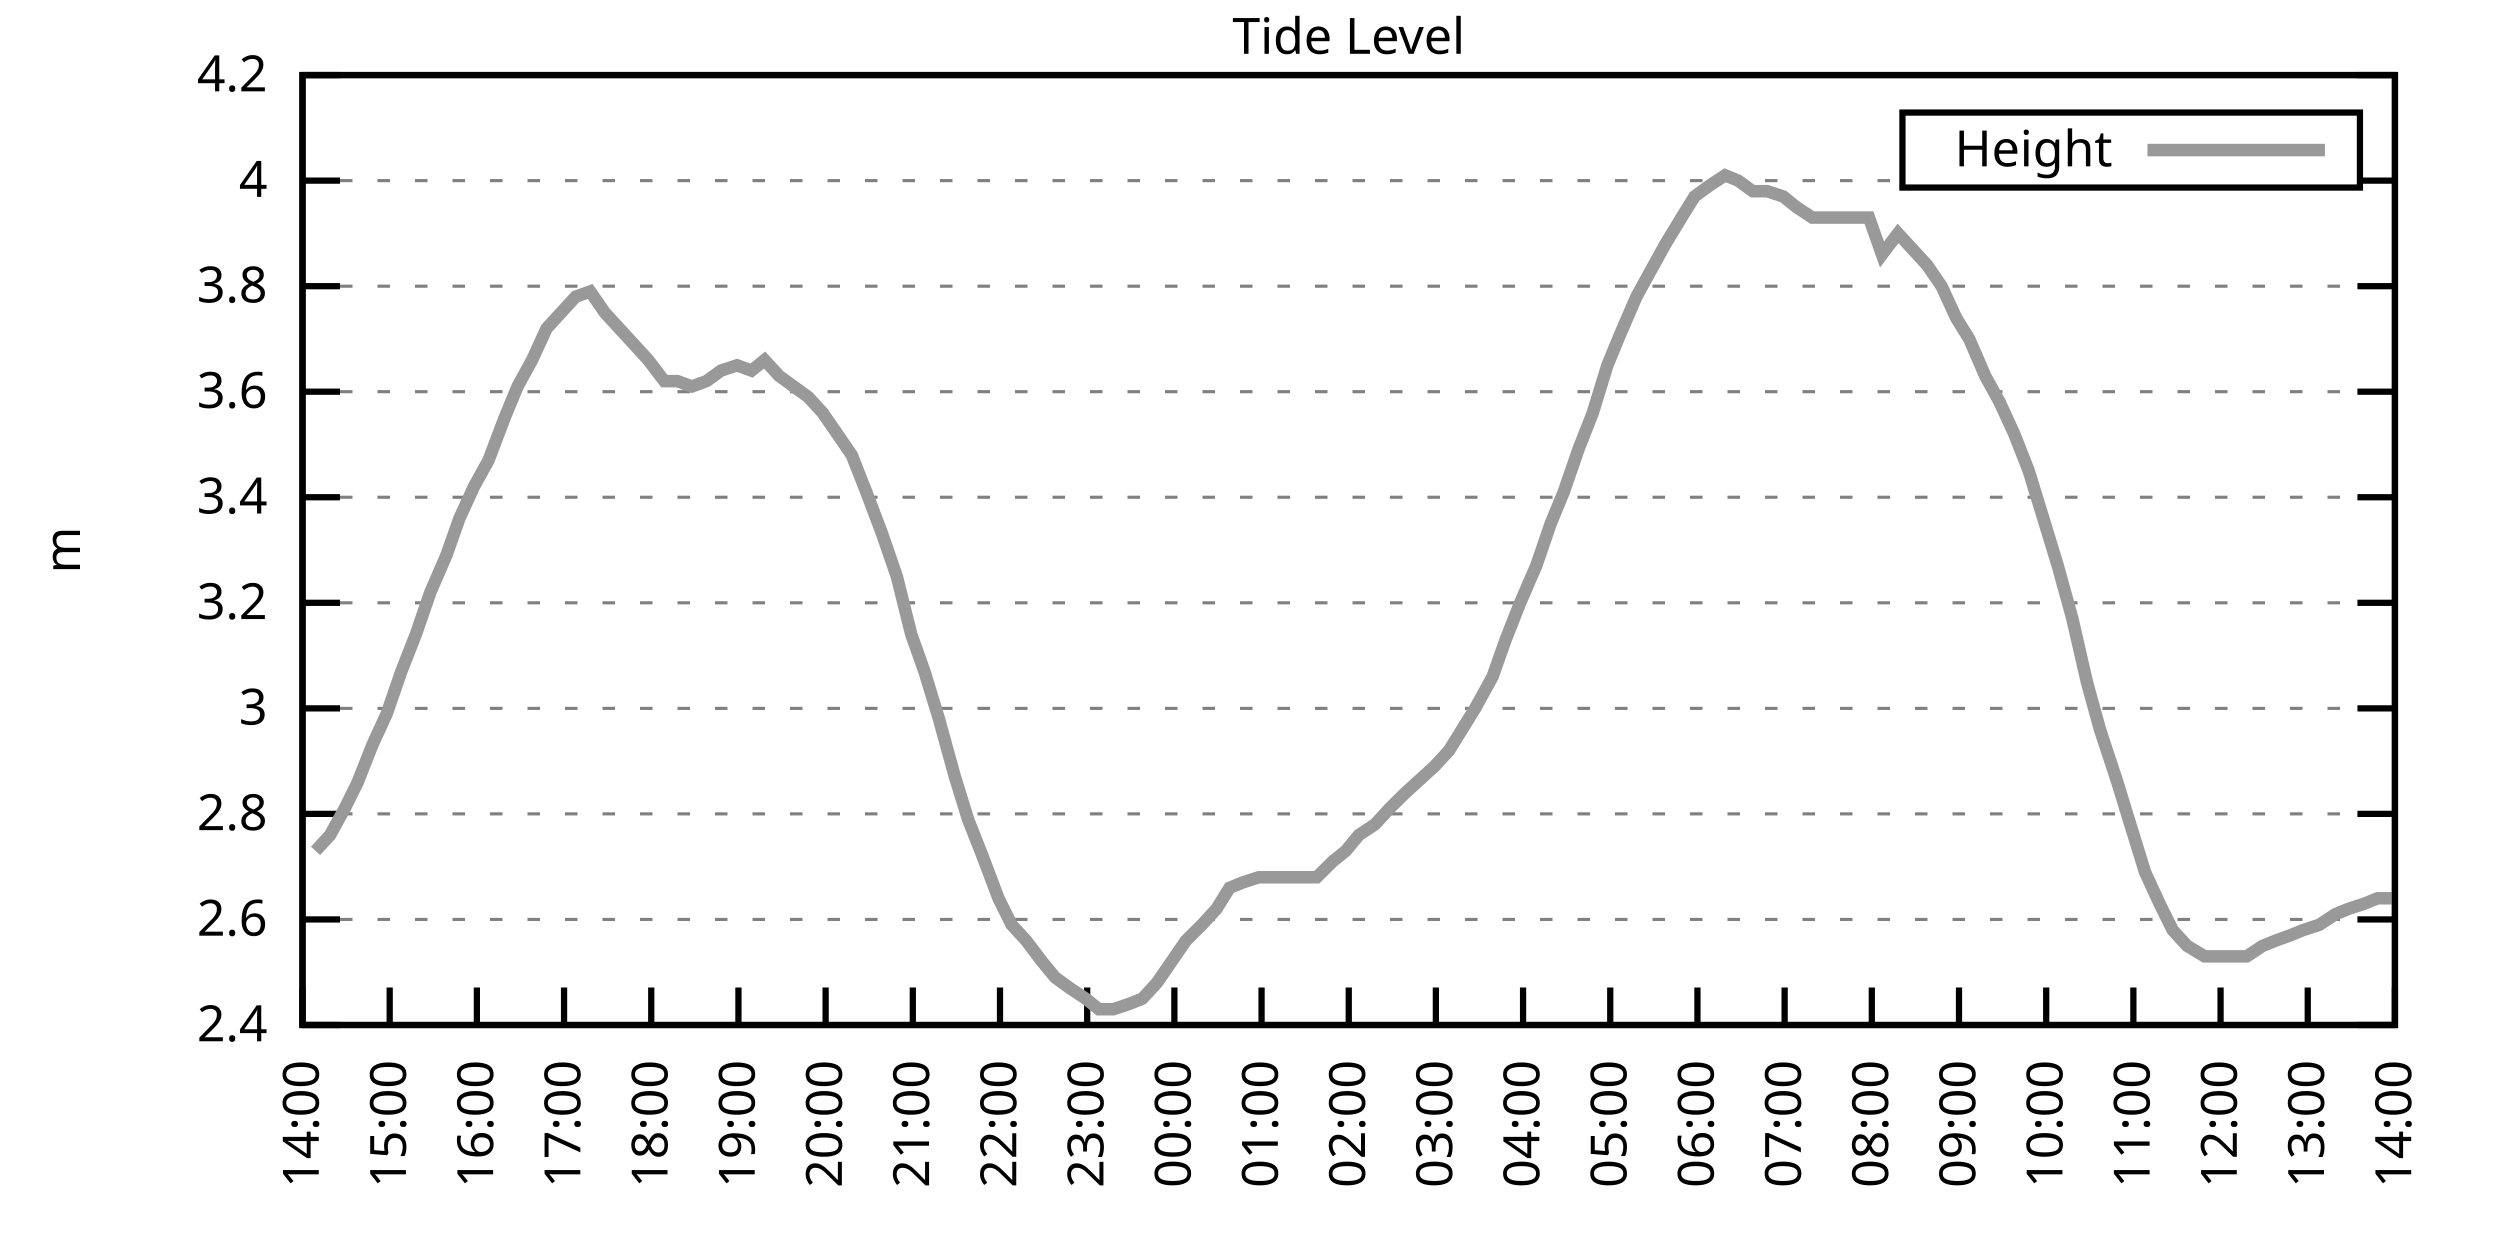
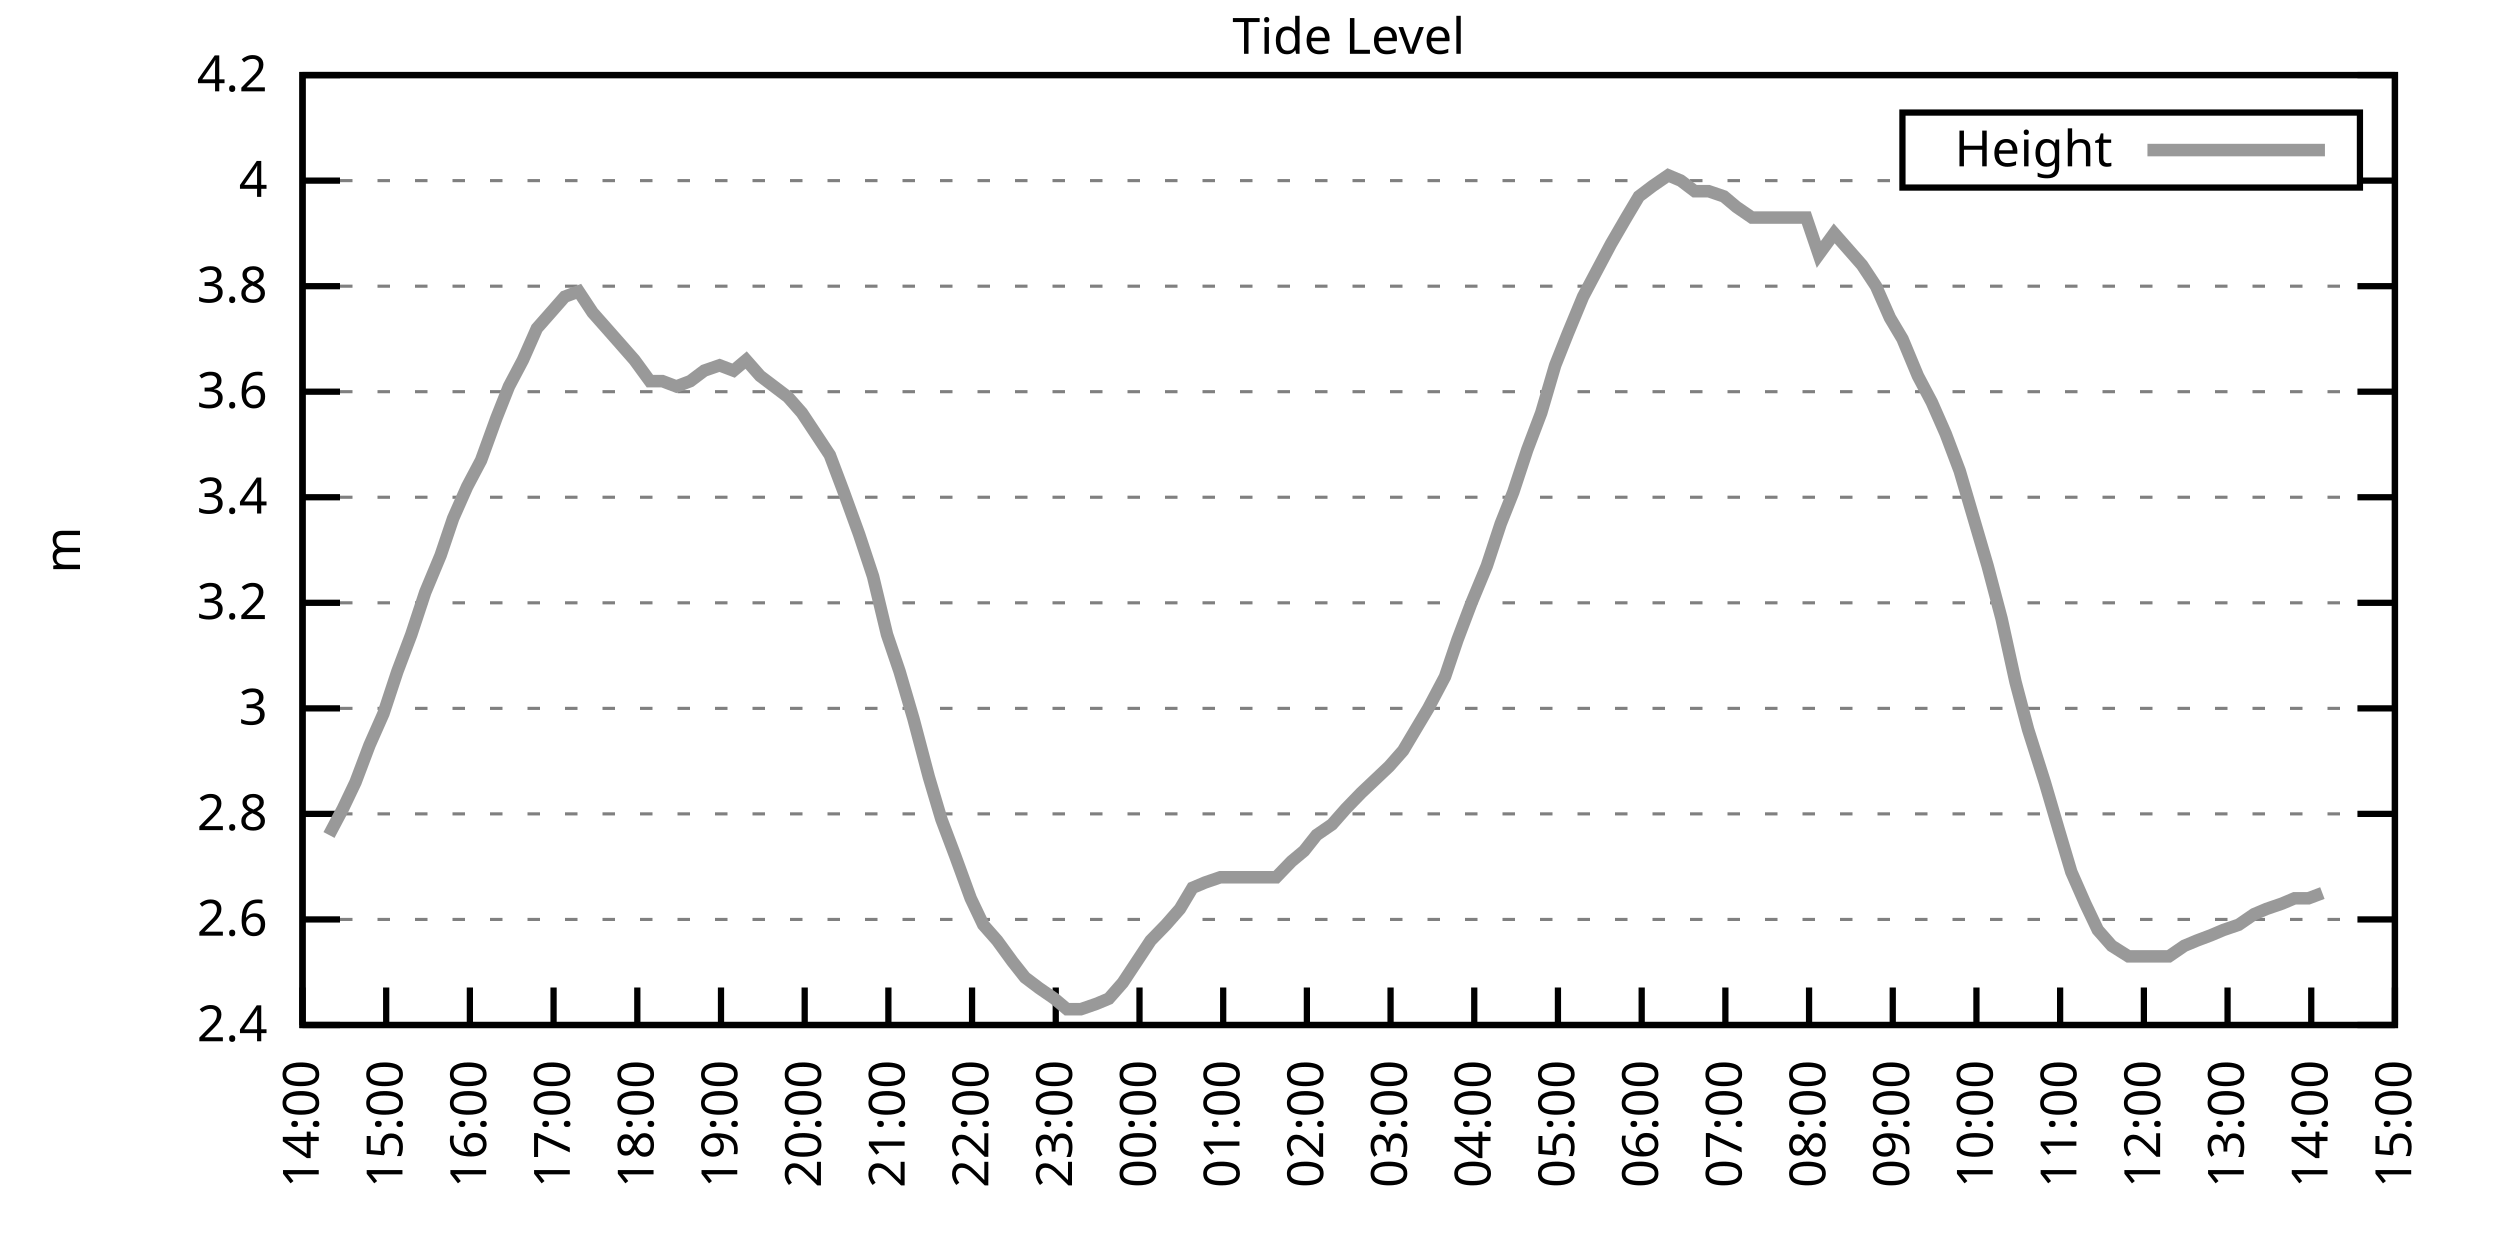
<svg xmlns="http://www.w3.org/2000/svg" xmlns:xlink="http://www.w3.org/1999/xlink" width="400" height="200" viewBox="0 0 400 200">
  <g id="gnuplot_canvas">
    <rect x="0" y="0" width="400" height="200" fill="none" />
    <defs>
      <circle id="gpDot" r="0.5" stroke-width="0.5" stroke="currentColor" />
      <path id="gpPt0" stroke-width="0.333" stroke="currentColor" d="M-1,0 h2 M0,-1 v2" />
      <path id="gpPt1" stroke-width="0.333" stroke="currentColor" d="M-1,-1 L1,1 M1,-1 L-1,1" />
      <path id="gpPt2" stroke-width="0.333" stroke="currentColor" d="M-1,0 L1,0 M0,-1 L0,1 M-1,-1 L1,1 M-1,1 L1,-1" />
      <rect id="gpPt3" stroke-width="0.333" stroke="currentColor" x="-1" y="-1" width="2" height="2" />
      <rect id="gpPt4" stroke-width="0.333" stroke="currentColor" fill="currentColor" x="-1" y="-1" width="2" height="2" />
      <circle id="gpPt5" stroke-width="0.333" stroke="currentColor" cx="0" cy="0" r="1" />
      <use xlink:href="#gpPt5" id="gpPt6" fill="currentColor" stroke="none" />
      <path id="gpPt7" stroke-width="0.333" stroke="currentColor" d="M0,-1.33 L-1.33,0.67 L1.33,0.67 z" />
      <use xlink:href="#gpPt7" id="gpPt8" fill="currentColor" stroke="none" />
      <use xlink:href="#gpPt7" id="gpPt9" stroke="currentColor" transform="rotate(180)" />
      <use xlink:href="#gpPt9" id="gpPt10" fill="currentColor" stroke="none" />
      <use xlink:href="#gpPt3" id="gpPt11" stroke="currentColor" transform="rotate(45)" />
      <use xlink:href="#gpPt11" id="gpPt12" fill="currentColor" stroke="none" />
      <path id="gpPt13" stroke-width="0.333" stroke="currentColor" d="M0,1.330 L1.265,0.411 L0.782,-1.067 L-0.782,-1.076 L-1.265,0.411 z" />
      <use xlink:href="#gpPt13" id="gpPt14" fill="currentColor" stroke="none" />
      <filter id="textbox" filterUnits="objectBoundingBox" x="0" y="0" height="1" width="1">
        <feFlood flood-color="white" flood-opacity="1" result="bgnd" />
        <feComposite in="SourceGraphic" in2="bgnd" operator="atop" />
      </filter>
      <filter id="greybox" filterUnits="objectBoundingBox" x="0" y="0" height="1" width="1">
        <feFlood flood-color="lightgrey" flood-opacity="1" result="grey" />
        <feComposite in="SourceGraphic" in2="grey" operator="atop" />
      </filter>
    </defs>
    <g fill="none" color="white" stroke="currentColor" stroke-width="1.00" stroke-linecap="butt" stroke-linejoin="miter">
</g>
    <g fill="none" color="black" stroke="currentColor" stroke-width="1.00" stroke-linecap="butt" stroke-linejoin="miter">
      <g stroke="none" shape-rendering="crispEdges">
        <polygon fill="rgb(255, 255, 255)" points="48.40,164.00 383.18,164.00 383.18,12.02 48.40,12.02 " />
      </g>
    </g>
    <g fill="none" color="black" stroke="currentColor" stroke-width="1.00" stroke-linecap="butt" stroke-linejoin="miter">
</g>
    <g fill="none" color="black" stroke="black" stroke-width="0.50" stroke-linecap="butt" stroke-linejoin="miter">
</g>
    <g fill="none" color="gray" stroke="currentColor" stroke-width="0.50" stroke-linecap="butt" stroke-linejoin="miter">
      <path stroke="gray" stroke-dasharray="2,4" class="gridline" d="M48.40,164.00 L383.19,164.00  " />
    </g>
    <g fill="none" color="gray" stroke="gray" stroke-width="1.00" stroke-linecap="butt" stroke-linejoin="miter">
</g>
    <g fill="none" color="black" stroke="currentColor" stroke-width="1.00" stroke-linecap="butt" stroke-linejoin="miter">
      <path stroke="black" d="M48.40,164.00 L54.40,164.00 M383.19,164.00 L377.19,164.00  " />
      <g transform="translate(42.80,166.60)" stroke="none" fill="black" font-family="Sans" font-size="8.00" text-anchor="end">
        <text>
          <tspan font-family="Sans"> 2.4</tspan>
        </text>
      </g>
    </g>
    <g fill="none" color="black" stroke="currentColor" stroke-width="1.00" stroke-linecap="butt" stroke-linejoin="miter">
</g>
    <g fill="none" color="black" stroke="black" stroke-width="0.50" stroke-linecap="butt" stroke-linejoin="miter">
</g>
    <g fill="none" color="gray" stroke="currentColor" stroke-width="0.50" stroke-linecap="butt" stroke-linejoin="miter">
      <path stroke="gray" stroke-dasharray="2,4" class="gridline" d="M48.40,147.11 L383.19,147.11  " />
    </g>
    <g fill="none" color="gray" stroke="gray" stroke-width="1.00" stroke-linecap="butt" stroke-linejoin="miter">
</g>
    <g fill="none" color="black" stroke="currentColor" stroke-width="1.00" stroke-linecap="butt" stroke-linejoin="miter">
      <path stroke="black" d="M48.40,147.11 L54.40,147.11 M383.19,147.11 L377.19,147.11  " />
      <g transform="translate(42.80,149.71)" stroke="none" fill="black" font-family="Sans" font-size="8.00" text-anchor="end">
        <text>
          <tspan font-family="Sans"> 2.6</tspan>
        </text>
      </g>
    </g>
    <g fill="none" color="black" stroke="currentColor" stroke-width="1.00" stroke-linecap="butt" stroke-linejoin="miter">
</g>
    <g fill="none" color="black" stroke="black" stroke-width="0.50" stroke-linecap="butt" stroke-linejoin="miter">
</g>
    <g fill="none" color="gray" stroke="currentColor" stroke-width="0.50" stroke-linecap="butt" stroke-linejoin="miter">
      <path stroke="gray" stroke-dasharray="2,4" class="gridline" d="M48.40,130.22 L383.19,130.22  " />
    </g>
    <g fill="none" color="gray" stroke="gray" stroke-width="1.00" stroke-linecap="butt" stroke-linejoin="miter">
</g>
    <g fill="none" color="black" stroke="currentColor" stroke-width="1.00" stroke-linecap="butt" stroke-linejoin="miter">
      <path stroke="black" d="M48.40,130.22 L54.40,130.22 M383.19,130.22 L377.19,130.22  " />
      <g transform="translate(42.80,132.82)" stroke="none" fill="black" font-family="Sans" font-size="8.00" text-anchor="end">
        <text>
          <tspan font-family="Sans"> 2.8</tspan>
        </text>
      </g>
    </g>
    <g fill="none" color="black" stroke="currentColor" stroke-width="1.00" stroke-linecap="butt" stroke-linejoin="miter">
</g>
    <g fill="none" color="black" stroke="black" stroke-width="0.50" stroke-linecap="butt" stroke-linejoin="miter">
</g>
    <g fill="none" color="gray" stroke="currentColor" stroke-width="0.50" stroke-linecap="butt" stroke-linejoin="miter">
      <path stroke="gray" stroke-dasharray="2,4" class="gridline" d="M48.40,113.34 L383.19,113.34  " />
    </g>
    <g fill="none" color="gray" stroke="gray" stroke-width="1.00" stroke-linecap="butt" stroke-linejoin="miter">
</g>
    <g fill="none" color="black" stroke="currentColor" stroke-width="1.00" stroke-linecap="butt" stroke-linejoin="miter">
      <path stroke="black" d="M48.40,113.34 L54.40,113.34 M383.19,113.34 L377.19,113.34  " />
      <g transform="translate(42.80,115.94)" stroke="none" fill="black" font-family="Sans" font-size="8.00" text-anchor="end">
        <text>
          <tspan font-family="Sans"> 3</tspan>
        </text>
      </g>
    </g>
    <g fill="none" color="black" stroke="currentColor" stroke-width="1.00" stroke-linecap="butt" stroke-linejoin="miter">
</g>
    <g fill="none" color="black" stroke="black" stroke-width="0.50" stroke-linecap="butt" stroke-linejoin="miter">
</g>
    <g fill="none" color="gray" stroke="currentColor" stroke-width="0.50" stroke-linecap="butt" stroke-linejoin="miter">
      <path stroke="gray" stroke-dasharray="2,4" class="gridline" d="M48.40,96.45 L383.19,96.45  " />
    </g>
    <g fill="none" color="gray" stroke="gray" stroke-width="1.00" stroke-linecap="butt" stroke-linejoin="miter">
</g>
    <g fill="none" color="black" stroke="currentColor" stroke-width="1.00" stroke-linecap="butt" stroke-linejoin="miter">
      <path stroke="black" d="M48.40,96.45 L54.40,96.45 M383.19,96.45 L377.19,96.45  " />
      <g transform="translate(42.80,99.05)" stroke="none" fill="black" font-family="Sans" font-size="8.00" text-anchor="end">
        <text>
          <tspan font-family="Sans"> 3.2</tspan>
        </text>
      </g>
    </g>
    <g fill="none" color="black" stroke="currentColor" stroke-width="1.00" stroke-linecap="butt" stroke-linejoin="miter">
</g>
    <g fill="none" color="black" stroke="black" stroke-width="0.50" stroke-linecap="butt" stroke-linejoin="miter">
</g>
    <g fill="none" color="gray" stroke="currentColor" stroke-width="0.50" stroke-linecap="butt" stroke-linejoin="miter">
      <path stroke="gray" stroke-dasharray="2,4" class="gridline" d="M48.40,79.56 L383.19,79.56  " />
    </g>
    <g fill="none" color="gray" stroke="gray" stroke-width="1.00" stroke-linecap="butt" stroke-linejoin="miter">
</g>
    <g fill="none" color="black" stroke="currentColor" stroke-width="1.00" stroke-linecap="butt" stroke-linejoin="miter">
      <path stroke="black" d="M48.40,79.56 L54.40,79.56 M383.19,79.56 L377.19,79.56  " />
      <g transform="translate(42.80,82.16)" stroke="none" fill="black" font-family="Sans" font-size="8.00" text-anchor="end">
        <text>
          <tspan font-family="Sans"> 3.4</tspan>
        </text>
      </g>
    </g>
    <g fill="none" color="black" stroke="currentColor" stroke-width="1.00" stroke-linecap="butt" stroke-linejoin="miter">
</g>
    <g fill="none" color="black" stroke="black" stroke-width="0.50" stroke-linecap="butt" stroke-linejoin="miter">
</g>
    <g fill="none" color="gray" stroke="currentColor" stroke-width="0.50" stroke-linecap="butt" stroke-linejoin="miter">
      <path stroke="gray" stroke-dasharray="2,4" class="gridline" d="M48.40,62.67 L383.19,62.67  " />
    </g>
    <g fill="none" color="gray" stroke="gray" stroke-width="1.00" stroke-linecap="butt" stroke-linejoin="miter">
</g>
    <g fill="none" color="black" stroke="currentColor" stroke-width="1.00" stroke-linecap="butt" stroke-linejoin="miter">
      <path stroke="black" d="M48.40,62.67 L54.40,62.67 M383.19,62.67 L377.19,62.67  " />
      <g transform="translate(42.80,65.27)" stroke="none" fill="black" font-family="Sans" font-size="8.00" text-anchor="end">
        <text>
          <tspan font-family="Sans"> 3.6</tspan>
        </text>
      </g>
    </g>
    <g fill="none" color="black" stroke="currentColor" stroke-width="1.00" stroke-linecap="butt" stroke-linejoin="miter">
</g>
    <g fill="none" color="black" stroke="black" stroke-width="0.50" stroke-linecap="butt" stroke-linejoin="miter">
</g>
    <g fill="none" color="gray" stroke="currentColor" stroke-width="0.50" stroke-linecap="butt" stroke-linejoin="miter">
      <path stroke="gray" stroke-dasharray="2,4" class="gridline" d="M48.40,45.79 L383.19,45.79  " />
    </g>
    <g fill="none" color="gray" stroke="gray" stroke-width="1.00" stroke-linecap="butt" stroke-linejoin="miter">
</g>
    <g fill="none" color="black" stroke="currentColor" stroke-width="1.00" stroke-linecap="butt" stroke-linejoin="miter">
      <path stroke="black" d="M48.40,45.79 L54.40,45.79 M383.19,45.79 L377.19,45.79  " />
      <g transform="translate(42.80,48.39)" stroke="none" fill="black" font-family="Sans" font-size="8.00" text-anchor="end">
        <text>
          <tspan font-family="Sans"> 3.8</tspan>
        </text>
      </g>
    </g>
    <g fill="none" color="black" stroke="currentColor" stroke-width="1.00" stroke-linecap="butt" stroke-linejoin="miter">
</g>
    <g fill="none" color="black" stroke="black" stroke-width="0.50" stroke-linecap="butt" stroke-linejoin="miter">
</g>
    <g fill="none" color="gray" stroke="currentColor" stroke-width="0.50" stroke-linecap="butt" stroke-linejoin="miter">
      <path stroke="gray" stroke-dasharray="2,4" class="gridline" d="M48.40,28.90 L304.39,28.90 M377.59,28.90 L383.19,28.90  " />
    </g>
    <g fill="none" color="gray" stroke="gray" stroke-width="1.00" stroke-linecap="butt" stroke-linejoin="miter">
</g>
    <g fill="none" color="black" stroke="currentColor" stroke-width="1.00" stroke-linecap="butt" stroke-linejoin="miter">
      <path stroke="black" d="M48.40,28.90 L54.40,28.90 M383.19,28.90 L377.19,28.90  " />
      <g transform="translate(42.80,31.50)" stroke="none" fill="black" font-family="Sans" font-size="8.00" text-anchor="end">
        <text>
          <tspan font-family="Sans"> 4</tspan>
        </text>
      </g>
    </g>
    <g fill="none" color="black" stroke="currentColor" stroke-width="1.00" stroke-linecap="butt" stroke-linejoin="miter">
</g>
    <g fill="none" color="black" stroke="black" stroke-width="0.50" stroke-linecap="butt" stroke-linejoin="miter">
</g>
    <g fill="none" color="gray" stroke="currentColor" stroke-width="0.50" stroke-linecap="butt" stroke-linejoin="miter">
      <path stroke="gray" stroke-dasharray="2,4" class="gridline" d="M48.40,12.01 L383.19,12.01  " />
    </g>
    <g fill="none" color="gray" stroke="gray" stroke-width="1.00" stroke-linecap="butt" stroke-linejoin="miter">
</g>
    <g fill="none" color="black" stroke="currentColor" stroke-width="1.00" stroke-linecap="butt" stroke-linejoin="miter">
      <path stroke="black" d="M48.40,12.01 L54.40,12.01 M383.19,12.01 L377.19,12.01  " />
      <g transform="translate(42.80,14.61)" stroke="none" fill="black" font-family="Sans" font-size="8.00" text-anchor="end">
        <text>
          <tspan font-family="Sans"> 4.2</tspan>
        </text>
      </g>
    </g>
    <g fill="none" color="black" stroke="currentColor" stroke-width="1.00" stroke-linecap="butt" stroke-linejoin="miter">
      <path stroke="black" d="M48.40,164.00 L48.40,158.00  " />
      <g transform="translate(51.00,169.60) rotate(270.00)" stroke="none" fill="black" font-family="Sans" font-size="8.00" text-anchor="end">
        <text>
          <tspan font-family="Sans">14:00</tspan>
        </text>
      </g>
    </g>
    <g fill="none" color="black" stroke="currentColor" stroke-width="1.00" stroke-linecap="butt" stroke-linejoin="miter">
-       <path stroke="black" d="M62.35,164.00 L62.35,158.00  " />
-       <g transform="translate(64.95,169.60) rotate(270.00)" stroke="none" fill="black" font-family="Sans" font-size="8.00" text-anchor="end">
+       <path stroke="black" d="M61.79,164.00 L61.79,158.00  " />
+       <g transform="translate(64.39,169.60) rotate(270.00)" stroke="none" fill="black" font-family="Sans" font-size="8.00" text-anchor="end">
        <text>
          <tspan font-family="Sans">15:00</tspan>
        </text>
      </g>
    </g>
    <g fill="none" color="black" stroke="currentColor" stroke-width="1.00" stroke-linecap="butt" stroke-linejoin="miter">
-       <path stroke="black" d="M76.30,164.00 L76.30,158.00  " />
-       <g transform="translate(78.90,169.60) rotate(270.00)" stroke="none" fill="black" font-family="Sans" font-size="8.00" text-anchor="end">
+       <path stroke="black" d="M75.18,164.00 L75.18,158.00  " />
+       <g transform="translate(77.78,169.60) rotate(270.00)" stroke="none" fill="black" font-family="Sans" font-size="8.00" text-anchor="end">
        <text>
          <tspan font-family="Sans">16:00</tspan>
        </text>
      </g>
    </g>
    <g fill="none" color="black" stroke="currentColor" stroke-width="1.00" stroke-linecap="butt" stroke-linejoin="miter">
-       <path stroke="black" d="M90.25,164.00 L90.25,158.00  " />
-       <g transform="translate(92.85,169.60) rotate(270.00)" stroke="none" fill="black" font-family="Sans" font-size="8.00" text-anchor="end">
+       <path stroke="black" d="M88.57,164.00 L88.57,158.00  " />
+       <g transform="translate(91.17,169.60) rotate(270.00)" stroke="none" fill="black" font-family="Sans" font-size="8.00" text-anchor="end">
        <text>
          <tspan font-family="Sans">17:00</tspan>
        </text>
      </g>
    </g>
    <g fill="none" color="black" stroke="currentColor" stroke-width="1.00" stroke-linecap="butt" stroke-linejoin="miter">
-       <path stroke="black" d="M104.20,164.00 L104.20,158.00  " />
-       <g transform="translate(106.80,169.60) rotate(270.00)" stroke="none" fill="black" font-family="Sans" font-size="8.00" text-anchor="end">
+       <path stroke="black" d="M101.97,164.00 L101.97,158.00  " />
+       <g transform="translate(104.57,169.60) rotate(270.00)" stroke="none" fill="black" font-family="Sans" font-size="8.00" text-anchor="end">
        <text>
          <tspan font-family="Sans">18:00</tspan>
        </text>
      </g>
    </g>
    <g fill="none" color="black" stroke="currentColor" stroke-width="1.00" stroke-linecap="butt" stroke-linejoin="miter">
-       <path stroke="black" d="M118.15,164.00 L118.15,158.00  " />
-       <g transform="translate(120.75,169.60) rotate(270.00)" stroke="none" fill="black" font-family="Sans" font-size="8.00" text-anchor="end">
+       <path stroke="black" d="M115.36,164.00 L115.36,158.00  " />
+       <g transform="translate(117.96,169.60) rotate(270.00)" stroke="none" fill="black" font-family="Sans" font-size="8.00" text-anchor="end">
        <text>
          <tspan font-family="Sans">19:00</tspan>
        </text>
      </g>
    </g>
    <g fill="none" color="black" stroke="currentColor" stroke-width="1.00" stroke-linecap="butt" stroke-linejoin="miter">
-       <path stroke="black" d="M132.10,164.00 L132.10,158.00  " />
-       <g transform="translate(134.70,169.60) rotate(270.00)" stroke="none" fill="black" font-family="Sans" font-size="8.00" text-anchor="end">
+       <path stroke="black" d="M128.75,164.00 L128.75,158.00  " />
+       <g transform="translate(131.35,169.60) rotate(270.00)" stroke="none" fill="black" font-family="Sans" font-size="8.00" text-anchor="end">
        <text>
          <tspan font-family="Sans">20:00</tspan>
        </text>
      </g>
    </g>
    <g fill="none" color="black" stroke="currentColor" stroke-width="1.00" stroke-linecap="butt" stroke-linejoin="miter">
-       <path stroke="black" d="M146.05,164.00 L146.05,158.00  " />
-       <g transform="translate(148.65,169.60) rotate(270.00)" stroke="none" fill="black" font-family="Sans" font-size="8.00" text-anchor="end">
+       <path stroke="black" d="M142.14,164.00 L142.14,158.00  " />
+       <g transform="translate(144.74,169.60) rotate(270.00)" stroke="none" fill="black" font-family="Sans" font-size="8.00" text-anchor="end">
        <text>
          <tspan font-family="Sans">21:00</tspan>
        </text>
      </g>
    </g>
    <g fill="none" color="black" stroke="currentColor" stroke-width="1.00" stroke-linecap="butt" stroke-linejoin="miter">
-       <path stroke="black" d="M160.00,164.00 L160.00,158.00  " />
-       <g transform="translate(162.60,169.60) rotate(270.00)" stroke="none" fill="black" font-family="Sans" font-size="8.00" text-anchor="end">
+       <path stroke="black" d="M155.53,164.00 L155.53,158.00  " />
+       <g transform="translate(158.13,169.60) rotate(270.00)" stroke="none" fill="black" font-family="Sans" font-size="8.00" text-anchor="end">
        <text>
          <tspan font-family="Sans">22:00</tspan>
        </text>
      </g>
    </g>
    <g fill="none" color="black" stroke="currentColor" stroke-width="1.00" stroke-linecap="butt" stroke-linejoin="miter">
-       <path stroke="black" d="M173.95,164.00 L173.95,158.00  " />
-       <g transform="translate(176.55,169.60) rotate(270.00)" stroke="none" fill="black" font-family="Sans" font-size="8.00" text-anchor="end">
+       <path stroke="black" d="M168.92,164.00 L168.92,158.00  " />
+       <g transform="translate(171.52,169.60) rotate(270.00)" stroke="none" fill="black" font-family="Sans" font-size="8.00" text-anchor="end">
        <text>
          <tspan font-family="Sans">23:00</tspan>
        </text>
      </g>
    </g>
    <g fill="none" color="black" stroke="currentColor" stroke-width="1.00" stroke-linecap="butt" stroke-linejoin="miter">
-       <path stroke="black" d="M187.90,164.00 L187.90,158.00  " />
-       <g transform="translate(190.50,169.60) rotate(270.00)" stroke="none" fill="black" font-family="Sans" font-size="8.00" text-anchor="end">
+       <path stroke="black" d="M182.32,164.00 L182.32,158.00  " />
+       <g transform="translate(184.92,169.60) rotate(270.00)" stroke="none" fill="black" font-family="Sans" font-size="8.00" text-anchor="end">
        <text>
          <tspan font-family="Sans">00:00</tspan>
        </text>
      </g>
    </g>
    <g fill="none" color="black" stroke="currentColor" stroke-width="1.00" stroke-linecap="butt" stroke-linejoin="miter">
-       <path stroke="black" d="M201.85,164.00 L201.85,158.00  " />
-       <g transform="translate(204.45,169.60) rotate(270.00)" stroke="none" fill="black" font-family="Sans" font-size="8.00" text-anchor="end">
+       <path stroke="black" d="M195.71,164.00 L195.71,158.00  " />
+       <g transform="translate(198.31,169.60) rotate(270.00)" stroke="none" fill="black" font-family="Sans" font-size="8.00" text-anchor="end">
        <text>
          <tspan font-family="Sans">01:00</tspan>
        </text>
      </g>
    </g>
    <g fill="none" color="black" stroke="currentColor" stroke-width="1.00" stroke-linecap="butt" stroke-linejoin="miter">
-       <path stroke="black" d="M215.80,164.00 L215.80,158.00  " />
-       <g transform="translate(218.40,169.60) rotate(270.00)" stroke="none" fill="black" font-family="Sans" font-size="8.00" text-anchor="end">
+       <path stroke="black" d="M209.10,164.00 L209.10,158.00  " />
+       <g transform="translate(211.70,169.60) rotate(270.00)" stroke="none" fill="black" font-family="Sans" font-size="8.00" text-anchor="end">
        <text>
          <tspan font-family="Sans">02:00</tspan>
        </text>
      </g>
    </g>
    <g fill="none" color="black" stroke="currentColor" stroke-width="1.00" stroke-linecap="butt" stroke-linejoin="miter">
-       <path stroke="black" d="M229.74,164.00 L229.74,158.00  " />
-       <g transform="translate(232.34,169.60) rotate(270.00)" stroke="none" fill="black" font-family="Sans" font-size="8.00" text-anchor="end">
+       <path stroke="black" d="M222.49,164.00 L222.49,158.00  " />
+       <g transform="translate(225.09,169.60) rotate(270.00)" stroke="none" fill="black" font-family="Sans" font-size="8.00" text-anchor="end">
        <text>
          <tspan font-family="Sans">03:00</tspan>
        </text>
      </g>
    </g>
    <g fill="none" color="black" stroke="currentColor" stroke-width="1.00" stroke-linecap="butt" stroke-linejoin="miter">
-       <path stroke="black" d="M243.69,164.00 L243.69,158.00  " />
-       <g transform="translate(246.29,169.60) rotate(270.00)" stroke="none" fill="black" font-family="Sans" font-size="8.00" text-anchor="end">
+       <path stroke="black" d="M235.88,164.00 L235.88,158.00  " />
+       <g transform="translate(238.48,169.60) rotate(270.00)" stroke="none" fill="black" font-family="Sans" font-size="8.00" text-anchor="end">
        <text>
          <tspan font-family="Sans">04:00</tspan>
        </text>
      </g>
    </g>
    <g fill="none" color="black" stroke="currentColor" stroke-width="1.00" stroke-linecap="butt" stroke-linejoin="miter">
-       <path stroke="black" d="M257.64,164.00 L257.64,158.00  " />
-       <g transform="translate(260.24,169.60) rotate(270.00)" stroke="none" fill="black" font-family="Sans" font-size="8.00" text-anchor="end">
+       <path stroke="black" d="M249.27,164.00 L249.27,158.00  " />
+       <g transform="translate(251.87,169.60) rotate(270.00)" stroke="none" fill="black" font-family="Sans" font-size="8.00" text-anchor="end">
        <text>
          <tspan font-family="Sans">05:00</tspan>
        </text>
      </g>
    </g>
    <g fill="none" color="black" stroke="currentColor" stroke-width="1.00" stroke-linecap="butt" stroke-linejoin="miter">
-       <path stroke="black" d="M271.59,164.00 L271.59,158.00  " />
-       <g transform="translate(274.19,169.60) rotate(270.00)" stroke="none" fill="black" font-family="Sans" font-size="8.00" text-anchor="end">
+       <path stroke="black" d="M262.67,164.00 L262.67,158.00  " />
+       <g transform="translate(265.27,169.60) rotate(270.00)" stroke="none" fill="black" font-family="Sans" font-size="8.00" text-anchor="end">
        <text>
          <tspan font-family="Sans">06:00</tspan>
        </text>
      </g>
    </g>
    <g fill="none" color="black" stroke="currentColor" stroke-width="1.00" stroke-linecap="butt" stroke-linejoin="miter">
-       <path stroke="black" d="M285.54,164.00 L285.54,158.00  " />
-       <g transform="translate(288.14,169.60) rotate(270.00)" stroke="none" fill="black" font-family="Sans" font-size="8.00" text-anchor="end">
+       <path stroke="black" d="M276.06,164.00 L276.06,158.00  " />
+       <g transform="translate(278.66,169.60) rotate(270.00)" stroke="none" fill="black" font-family="Sans" font-size="8.00" text-anchor="end">
        <text>
          <tspan font-family="Sans">07:00</tspan>
        </text>
      </g>
    </g>
    <g fill="none" color="black" stroke="currentColor" stroke-width="1.00" stroke-linecap="butt" stroke-linejoin="miter">
-       <path stroke="black" d="M299.49,164.00 L299.49,158.00  " />
-       <g transform="translate(302.09,169.60) rotate(270.00)" stroke="none" fill="black" font-family="Sans" font-size="8.00" text-anchor="end">
+       <path stroke="black" d="M289.45,164.00 L289.45,158.00  " />
+       <g transform="translate(292.05,169.60) rotate(270.00)" stroke="none" fill="black" font-family="Sans" font-size="8.00" text-anchor="end">
        <text>
          <tspan font-family="Sans">08:00</tspan>
        </text>
      </g>
    </g>
    <g fill="none" color="black" stroke="currentColor" stroke-width="1.00" stroke-linecap="butt" stroke-linejoin="miter">
-       <path stroke="black" d="M313.44,164.00 L313.44,158.00  " />
-       <g transform="translate(316.04,169.60) rotate(270.00)" stroke="none" fill="black" font-family="Sans" font-size="8.00" text-anchor="end">
+       <path stroke="black" d="M302.84,164.00 L302.84,158.00  " />
+       <g transform="translate(305.44,169.60) rotate(270.00)" stroke="none" fill="black" font-family="Sans" font-size="8.00" text-anchor="end">
        <text>
          <tspan font-family="Sans">09:00</tspan>
        </text>
      </g>
    </g>
    <g fill="none" color="black" stroke="currentColor" stroke-width="1.00" stroke-linecap="butt" stroke-linejoin="miter">
-       <path stroke="black" d="M327.39,164.00 L327.39,158.00  " />
-       <g transform="translate(329.99,169.60) rotate(270.00)" stroke="none" fill="black" font-family="Sans" font-size="8.00" text-anchor="end">
+       <path stroke="black" d="M316.23,164.00 L316.23,158.00  " />
+       <g transform="translate(318.83,169.60) rotate(270.00)" stroke="none" fill="black" font-family="Sans" font-size="8.00" text-anchor="end">
        <text>
          <tspan font-family="Sans">10:00</tspan>
        </text>
      </g>
    </g>
    <g fill="none" color="black" stroke="currentColor" stroke-width="1.00" stroke-linecap="butt" stroke-linejoin="miter">
-       <path stroke="black" d="M341.34,164.00 L341.34,158.00  " />
-       <g transform="translate(343.94,169.60) rotate(270.00)" stroke="none" fill="black" font-family="Sans" font-size="8.00" text-anchor="end">
+       <path stroke="black" d="M329.62,164.00 L329.62,158.00  " />
+       <g transform="translate(332.22,169.60) rotate(270.00)" stroke="none" fill="black" font-family="Sans" font-size="8.00" text-anchor="end">
        <text>
          <tspan font-family="Sans">11:00</tspan>
        </text>
      </g>
    </g>
    <g fill="none" color="black" stroke="currentColor" stroke-width="1.00" stroke-linecap="butt" stroke-linejoin="miter">
-       <path stroke="black" d="M355.29,164.00 L355.29,158.00  " />
-       <g transform="translate(357.89,169.60) rotate(270.00)" stroke="none" fill="black" font-family="Sans" font-size="8.00" text-anchor="end">
+       <path stroke="black" d="M343.02,164.00 L343.02,158.00  " />
+       <g transform="translate(345.62,169.60) rotate(270.00)" stroke="none" fill="black" font-family="Sans" font-size="8.00" text-anchor="end">
        <text>
          <tspan font-family="Sans">12:00</tspan>
        </text>
      </g>
    </g>
    <g fill="none" color="black" stroke="currentColor" stroke-width="1.00" stroke-linecap="butt" stroke-linejoin="miter">
-       <path stroke="black" d="M369.24,164.00 L369.24,158.00  " />
-       <g transform="translate(371.84,169.60) rotate(270.00)" stroke="none" fill="black" font-family="Sans" font-size="8.00" text-anchor="end">
+       <path stroke="black" d="M356.41,164.00 L356.41,158.00  " />
+       <g transform="translate(359.01,169.60) rotate(270.00)" stroke="none" fill="black" font-family="Sans" font-size="8.00" text-anchor="end">
        <text>
          <tspan font-family="Sans">13:00</tspan>
+         </text>
+       </g>
+     </g>
+     <g fill="none" color="black" stroke="currentColor" stroke-width="1.00" stroke-linecap="butt" stroke-linejoin="miter">
+       <path stroke="black" d="M369.80,164.00 L369.80,158.00  " />
+       <g transform="translate(372.40,169.60) rotate(270.00)" stroke="none" fill="black" font-family="Sans" font-size="8.00" text-anchor="end">
+         <text>
+           <tspan font-family="Sans">14:00</tspan>
        </text>
      </g>
    </g>
    <g fill="none" color="black" stroke="currentColor" stroke-width="1.00" stroke-linecap="butt" stroke-linejoin="miter">
      <path stroke="black" d="M383.19,164.00 L383.19,158.00  " />
      <g transform="translate(385.79,169.60) rotate(270.00)" stroke="none" fill="black" font-family="Sans" font-size="8.00" text-anchor="end">
        <text>
-           <tspan font-family="Sans">14:00</tspan>
+           <tspan font-family="Sans">15:00</tspan>
        </text>
      </g>
    </g>
    <g fill="none" color="black" stroke="currentColor" stroke-width="1.00" stroke-linecap="butt" stroke-linejoin="miter">
</g>
    <g fill="none" color="black" stroke="currentColor" stroke-width="1.00" stroke-linecap="butt" stroke-linejoin="miter">
      <path stroke="black" d="M48.40,12.01 L48.40,164.00 L383.19,164.00 L383.19,12.01 L48.40,12.01 Z  " />
    </g>
    <g fill="none" color="black" stroke="currentColor" stroke-width="1.00" stroke-linecap="butt" stroke-linejoin="miter">
</g>
    <g fill="none" color="black" stroke="currentColor" stroke-width="1.00" stroke-linecap="butt" stroke-linejoin="miter">
      <path stroke="black" d="M304.39,30.01 L304.39,18.01 L377.59,18.01 L377.59,30.01 L304.39,30.01 Z  " />
    </g>
    <g id="Tide_level_plot_1">
      <g fill="none" color="white" stroke="black" stroke-width="2.00" stroke-linecap="butt" stroke-linejoin="miter">
</g>
      <g fill="none" color="black" stroke="currentColor" stroke-width="2.00" stroke-linecap="butt" stroke-linejoin="miter">
        <g transform="translate(337.99,26.61)" stroke="none" fill="black" font-family="Sans" font-size="8.00" text-anchor="end">
          <text>
            <tspan font-family="Sans">Height</tspan>
          </text>
        </g>
      </g>
      <g fill="none" color="black" stroke="currentColor" stroke-width="2.00" stroke-linecap="butt" stroke-linejoin="miter">
-         <path stroke="rgb(153, 153, 153)" d="M343.59,24.01 L371.99,24.01 M50.49,136.14 L52.82,133.60 L55.14,129.38 L57.23,125.16 L59.56,119.25 L61.88,114.18   L64.21,107.43 L66.53,101.52 L68.86,94.76 L71.42,88.85 L73.51,82.94 L75.83,77.87 L78.16,73.65 L80.72,66.90   L82.81,61.83 L85.13,57.61 L87.46,52.54 L89.78,50.01 L92.11,47.47 L94.43,46.63 L96.76,50.01 L99.08,52.54   L101.41,55.07 L103.73,57.61 L106.29,60.98 L108.38,60.98 L110.71,61.83 L113.03,60.98 L115.36,59.30 L117.92,58.45   L120.24,59.30 L122.33,57.61 L124.66,60.14 L126.98,61.83 L129.31,63.52 L131.63,66.05 L133.96,69.43 L136.28,72.81   L138.61,78.72 L141.16,85.47 L143.49,92.23 L145.81,101.52 L147.91,107.43 L150.23,115.03 L152.79,124.31 L154.88,131.07   L157.21,136.98 L159.76,143.73 L161.86,147.96 L164.18,150.49 L166.74,153.87 L168.83,156.40 L171.16,158.09 L173.71,159.78   L175.81,161.47 L178.13,161.47 L180.69,160.62 L182.78,159.78 L185.11,157.24 L187.43,153.87 L189.76,150.49 L192.31,147.96   L194.64,145.42 L196.73,142.05 L198.82,141.20 L201.38,140.36 L203.94,140.36 L206.26,140.36 L208.59,140.36 L210.68,140.36   L213.24,137.82 L215.33,136.14 L217.42,133.60 L219.98,131.91 L222.30,129.38 L224.86,126.85 L226.72,125.16 L229.51,122.62   L231.84,120.09 L233.93,116.71 L236.02,113.34 L238.81,108.27 L240.90,102.36 L243.23,96.45 L245.79,90.54 L248.11,83.78   L250.20,78.72 L252.53,71.96 L254.85,66.05 L257.18,58.45 L259.27,53.39 L261.83,47.47 L264.15,43.25 L266.48,39.03   L269.04,34.81 L271.13,31.43 L273.45,29.74 L276.01,28.05 L278.10,28.90 L280.43,30.59 L282.75,30.59 L285.31,31.43   L287.40,33.12 L289.96,34.81 L292.05,34.81 L294.38,34.81 L296.94,34.81 L299.03,34.81 L301.12,40.72 L303.68,37.34   L306.00,39.87 L308.33,42.41 L310.65,45.79 L312.98,50.85 L315.07,54.23 L317.63,60.14 L319.95,64.36 L322.28,69.43   L324.60,75.34 L326.93,82.94 L329.25,90.54 L331.58,98.98 L333.90,109.11 L335.99,116.71 L338.78,125.16 L341.11,132.76   L343.20,139.51 L345.53,144.58 L347.62,148.80 L349.94,151.33 L352.73,153.02 L354.83,153.02 L357.15,153.02 L359.48,153.02   L362.03,151.33 L364.13,150.49 L366.45,149.65 L368.54,148.80 L371.10,147.96 L373.66,146.27 L375.75,145.42 L378.31,144.58   L380.40,143.73 L382.73,143.73  " />
+         <path stroke="rgb(153, 153, 153)" d="M343.59,24.01 L371.99,24.01 M52.64,133.60 L54.87,129.38 L56.88,125.16 L59.11,119.25 L61.35,114.18 L63.58,107.43   L65.81,101.52 L68.04,94.76 L70.50,88.85 L72.50,82.94 L74.74,77.87 L76.97,73.65 L79.42,66.90 L81.43,61.83   L83.66,57.61 L85.90,52.54 L88.13,50.01 L90.36,47.47 L92.59,46.63 L94.82,50.01 L97.06,52.54 L99.29,55.07   L101.52,57.61 L103.98,60.98 L105.98,60.98 L108.22,61.83 L110.45,60.98 L112.68,59.30 L115.13,58.45 L117.37,59.30   L119.38,57.61 L121.61,60.14 L123.84,61.83 L126.07,63.52 L128.30,66.05 L130.54,69.43 L132.77,72.81 L135.00,78.72   L137.45,85.47 L139.69,92.23 L141.92,101.52 L143.93,107.43 L146.16,115.03 L148.61,124.31 L150.62,131.07 L152.85,136.98   L155.31,143.73 L157.32,147.96 L159.55,150.49 L162.01,153.87 L164.01,156.40 L166.25,158.09 L168.70,159.78 L170.71,161.47   L172.94,161.47 L175.40,160.62 L177.41,159.78 L179.64,157.24 L181.87,153.87 L184.10,150.49 L186.56,147.96 L188.79,145.42   L190.80,142.05 L192.81,141.20 L195.26,140.36 L197.72,140.36 L199.95,140.36 L202.18,140.36 L204.19,140.36 L206.64,137.82   L208.65,136.14 L210.66,133.60 L213.12,131.91 L215.35,129.38 L217.80,126.85 L219.59,125.16 L222.27,122.62 L224.50,120.09   L226.51,116.71 L228.52,113.34 L231.20,108.27 L233.20,102.36 L235.44,96.45 L237.89,90.54 L240.12,83.78 L242.13,78.72   L244.36,71.96 L246.60,66.05 L248.83,58.45 L250.84,53.39 L253.29,47.47 L255.52,43.25 L257.76,39.03 L260.21,34.81   L262.22,31.43 L264.45,29.74 L266.91,28.05 L268.92,28.90 L271.15,30.59 L273.38,30.59 L275.83,31.43 L277.84,33.12   L280.30,34.81 L282.31,34.81 L284.54,34.81 L286.99,34.81 L289.00,34.81 L291.01,40.72 L293.47,37.34 L295.70,39.87   L297.93,42.41 L300.16,45.79 L302.39,50.85 L304.40,54.23 L306.86,60.14 L309.09,64.36 L311.32,69.43 L313.55,75.34   L315.79,82.94 L318.02,90.54 L320.25,98.98 L322.48,109.11 L324.49,116.71 L327.17,125.16 L329.40,132.76 L331.41,139.51   L333.64,144.58 L335.65,148.80 L337.88,151.33 L340.56,153.02 L342.57,153.02 L344.80,153.02 L347.03,153.02 L349.49,151.33   L351.50,150.49 L353.73,149.65 L355.74,148.80 L358.19,147.96 L360.65,146.27 L362.66,145.42 L365.11,144.58 L367.12,143.73   L369.35,143.73 L371.58,142.89  " />
      </g>
    </g>
    <g fill="none" color="black" stroke="currentColor" stroke-width="2.00" stroke-linecap="butt" stroke-linejoin="miter">
</g>
    <g fill="none" color="black" stroke="black" stroke-width="1.00" stroke-linecap="butt" stroke-linejoin="miter">
</g>
    <g fill="none" color="black" stroke="currentColor" stroke-width="1.00" stroke-linecap="butt" stroke-linejoin="miter">
      <path stroke="black" d="M48.40,12.01 L48.40,164.00 L383.19,164.00 L383.19,12.01 L48.40,12.01 Z  " />
      <g transform="translate(12.80,88.01) rotate(270.00)" stroke="none" fill="black" font-family="Sans" font-size="8.00" text-anchor="middle">
        <text>
          <tspan font-family="Sans">m</tspan>
        </text>
      </g>
    </g>
    <g fill="none" color="black" stroke="currentColor" stroke-width="1.00" stroke-linecap="butt" stroke-linejoin="miter">
</g>
    <g fill="none" color="black" stroke="currentColor" stroke-width="1.00" stroke-linecap="butt" stroke-linejoin="miter">
      <g transform="translate(215.79,8.61)" stroke="none" fill="black" font-family="Sans" font-size="8.00" text-anchor="middle">
        <text>
          <tspan font-family="Sans">Tide Level</tspan>
        </text>
      </g>
    </g>
    <g fill="none" color="black" stroke="currentColor" stroke-width="1.00" stroke-linecap="butt" stroke-linejoin="miter">
</g>
  </g>
</svg>
